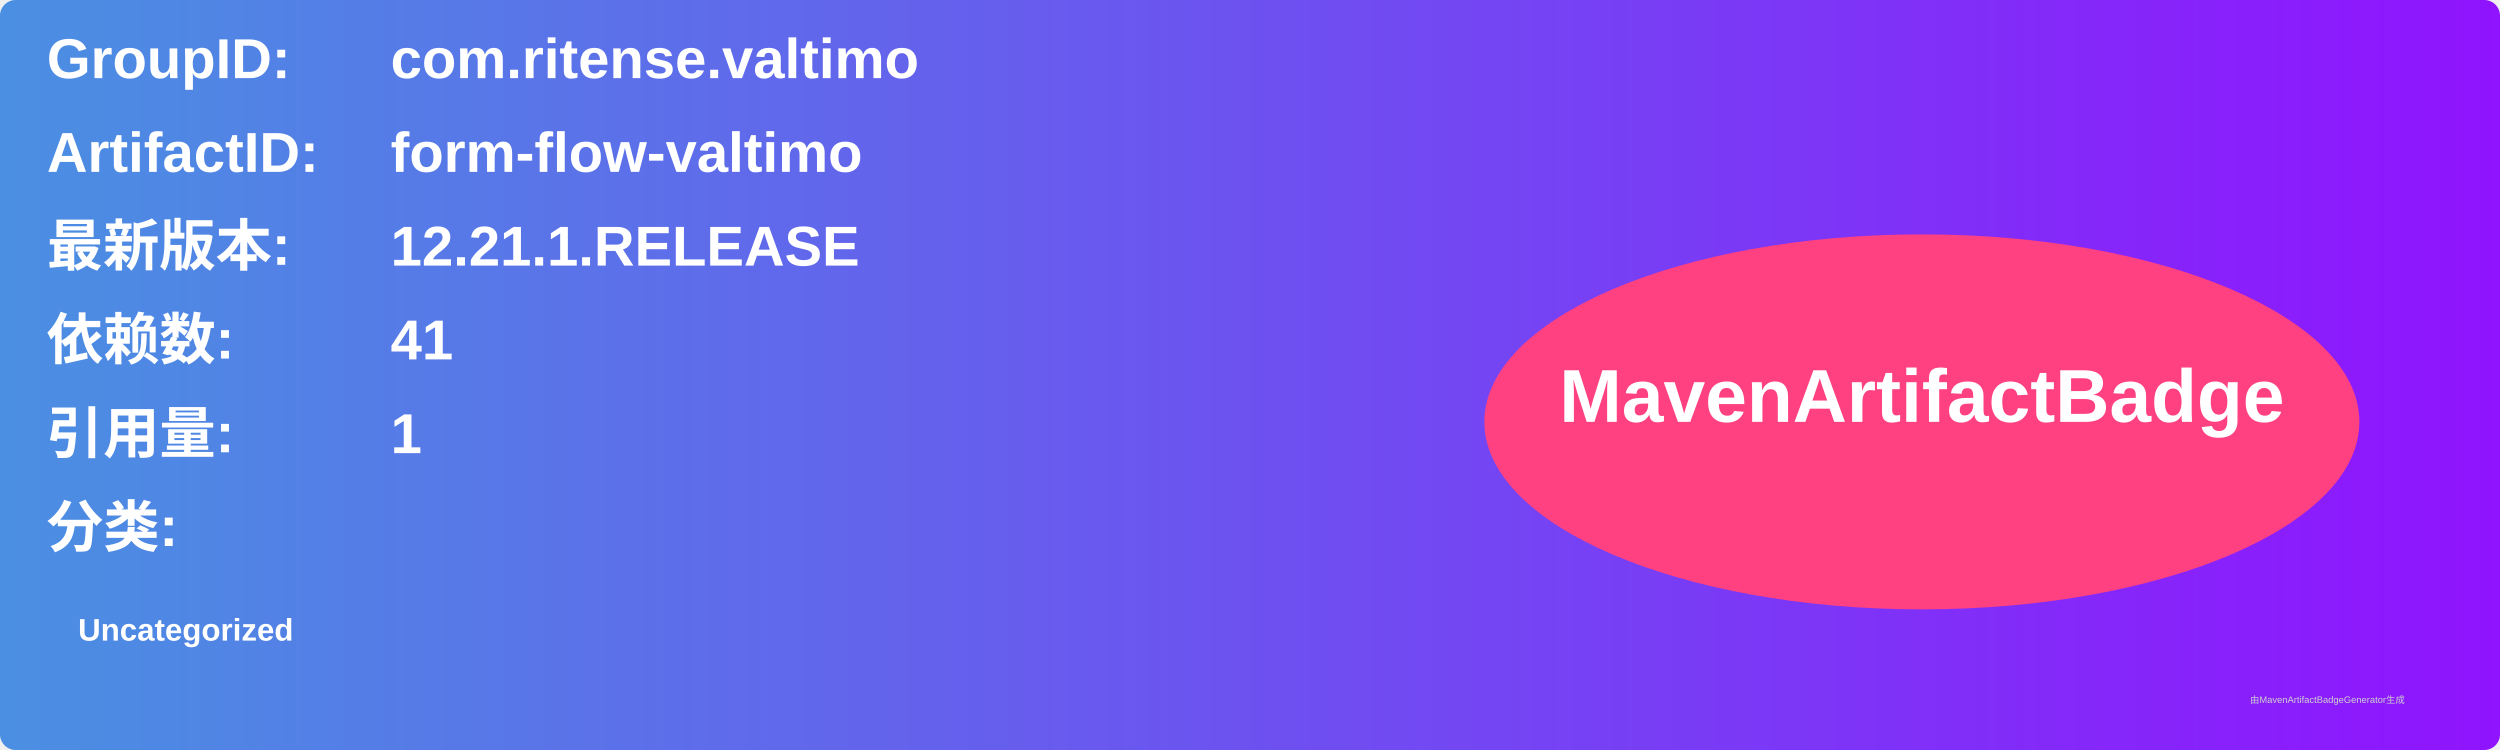
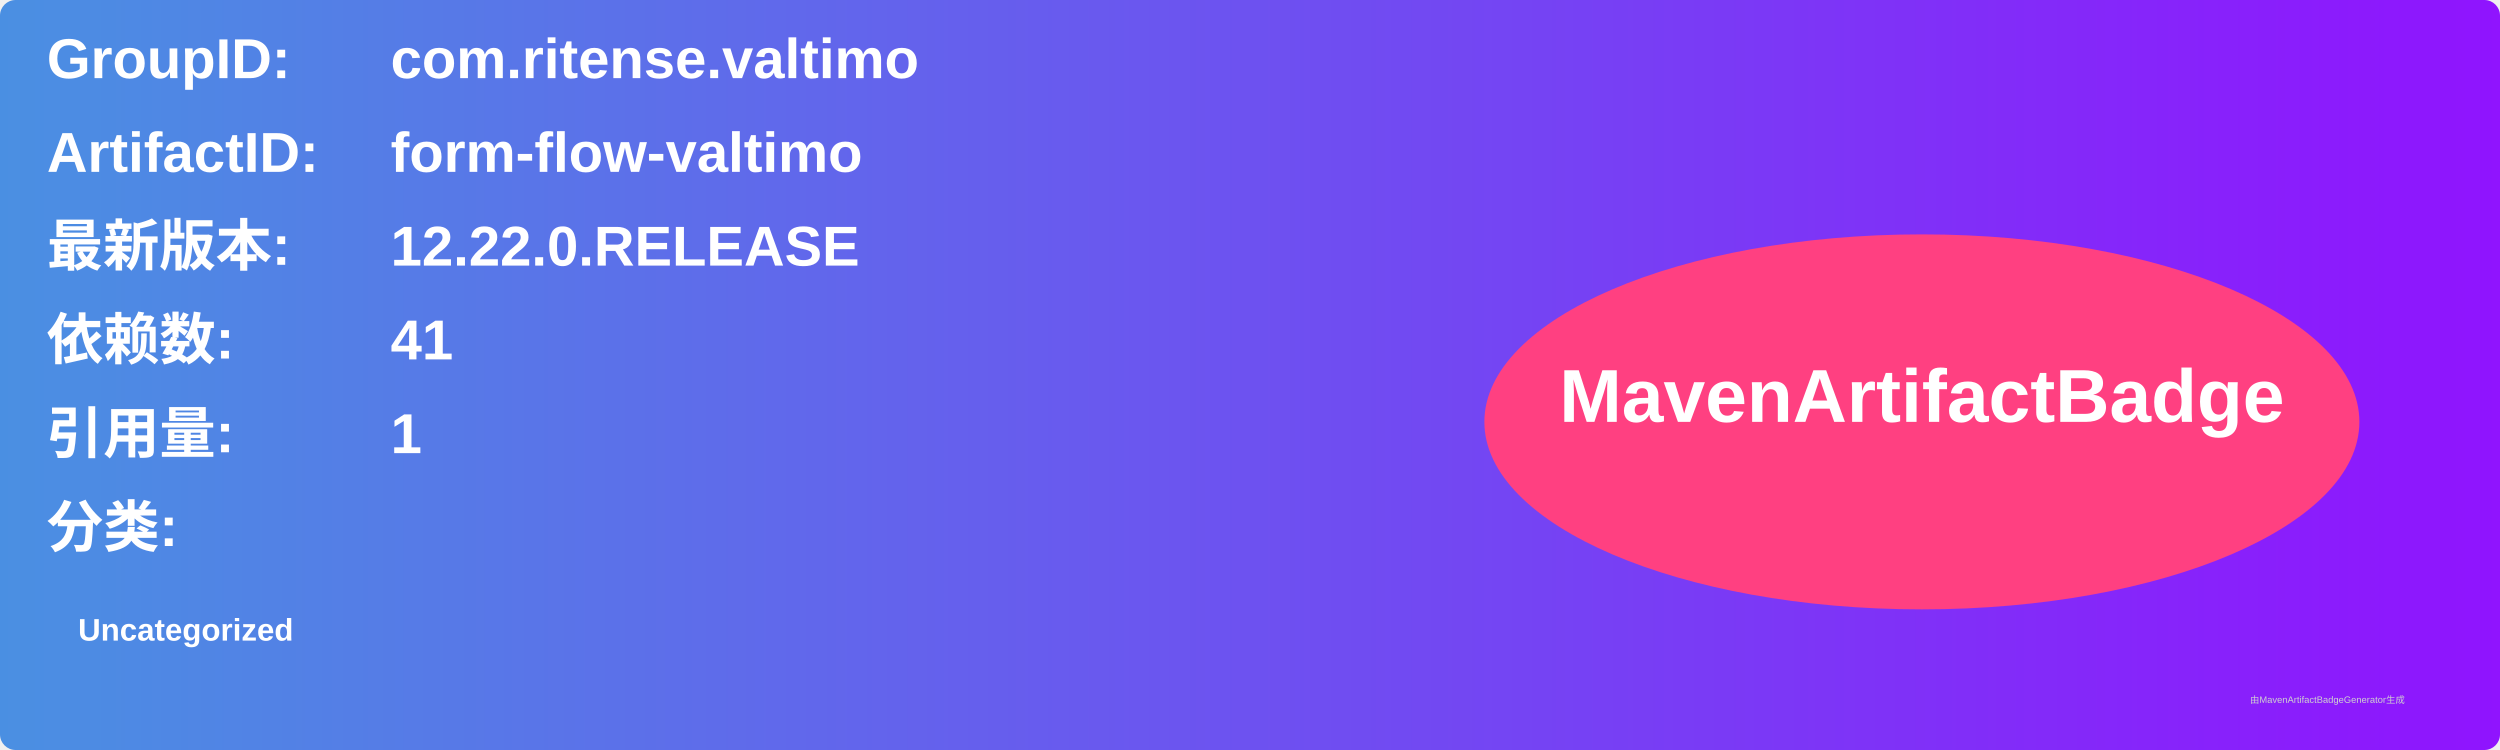
<svg xmlns="http://www.w3.org/2000/svg" width="800" height="240" viewBox="0 0 800 240">
  <linearGradient id="grad" x1="0%" y1="0%" x2="100%" y2="0%">
    <stop offset="0%" stop-color="#4a90e2" />
    <stop offset="100%" stop-color="#9013fe" />
  </linearGradient>
  <rect width="100%" height="100%" rx="5" ry="5" fill="url(#grad)" />
  <g transform="translate(15, 15)">
    <text x="0" y="10" font-family="Arial" font-size="18" fill="white" font-weight="bold" width="260">GroupID:</text>
    <text x="110" y="10" font-family="Arial" font-size="18" fill="white" font-weight="bold" width="460">com.ritense.valtimo</text>
    <text x="0" y="40" font-family="Arial" font-size="18" fill="white" font-weight="bold" width="260">ArtifactID:</text>
    <text x="110" y="40" font-family="Arial" font-size="18" fill="white" font-weight="bold" width="460">form-flow-valtimo</text>
    <text x="0" y="70" font-family="Arial" font-size="18" fill="white" font-weight="bold">最新版本:</text>
    <text x="110" y="70" font-family="Arial" font-size="18" fill="white" font-weight="bold">
-       <tspan font-weight="bold">12.21.1.RELEASE</tspan>
+       <tspan font-weight="bold">12.22.0.RELEASE</tspan>
    </text>
    <text x="0" y="100" font-family="Arial" font-size="18" fill="white" font-weight="bold">依赖数: </text>
    <text x="110" y="100" font-family="Arial" font-size="18" fill="white">
      <tspan font-weight="bold">41</tspan>
    </text>
    <text x="0" y="130" font-family="Arial" font-size="18" fill="white" font-weight="bold">引用量: </text>
    <text x="110" y="130" font-family="Arial" font-size="18" fill="white">
      <tspan font-weight="bold">1</tspan>
    </text>
    <text x="0" y="160" font-family="Arial" font-size="18" fill="white" font-weight="bold">分类:</text>
    <text x="10" y="190" font-family="Arial" font-size="10" fill="white">
      <tspan font-weight="bold">Uncategorized</tspan>
    </text>
    <ellipse cx="600" cy="120" rx="140" ry="60" fill="#ff4081" />
    <text x="600" y="120" text-anchor="middle" font-family="Arial" font-size="24" fill="white" font-weight="bold">MavenArtifactBadge</text>
  </g>
  <text x="720" y="225" font-family="Arial" font-size="3" fill="#d0d0d0">由MavenArtifactBadgeGenerator生成</text>
</svg>
